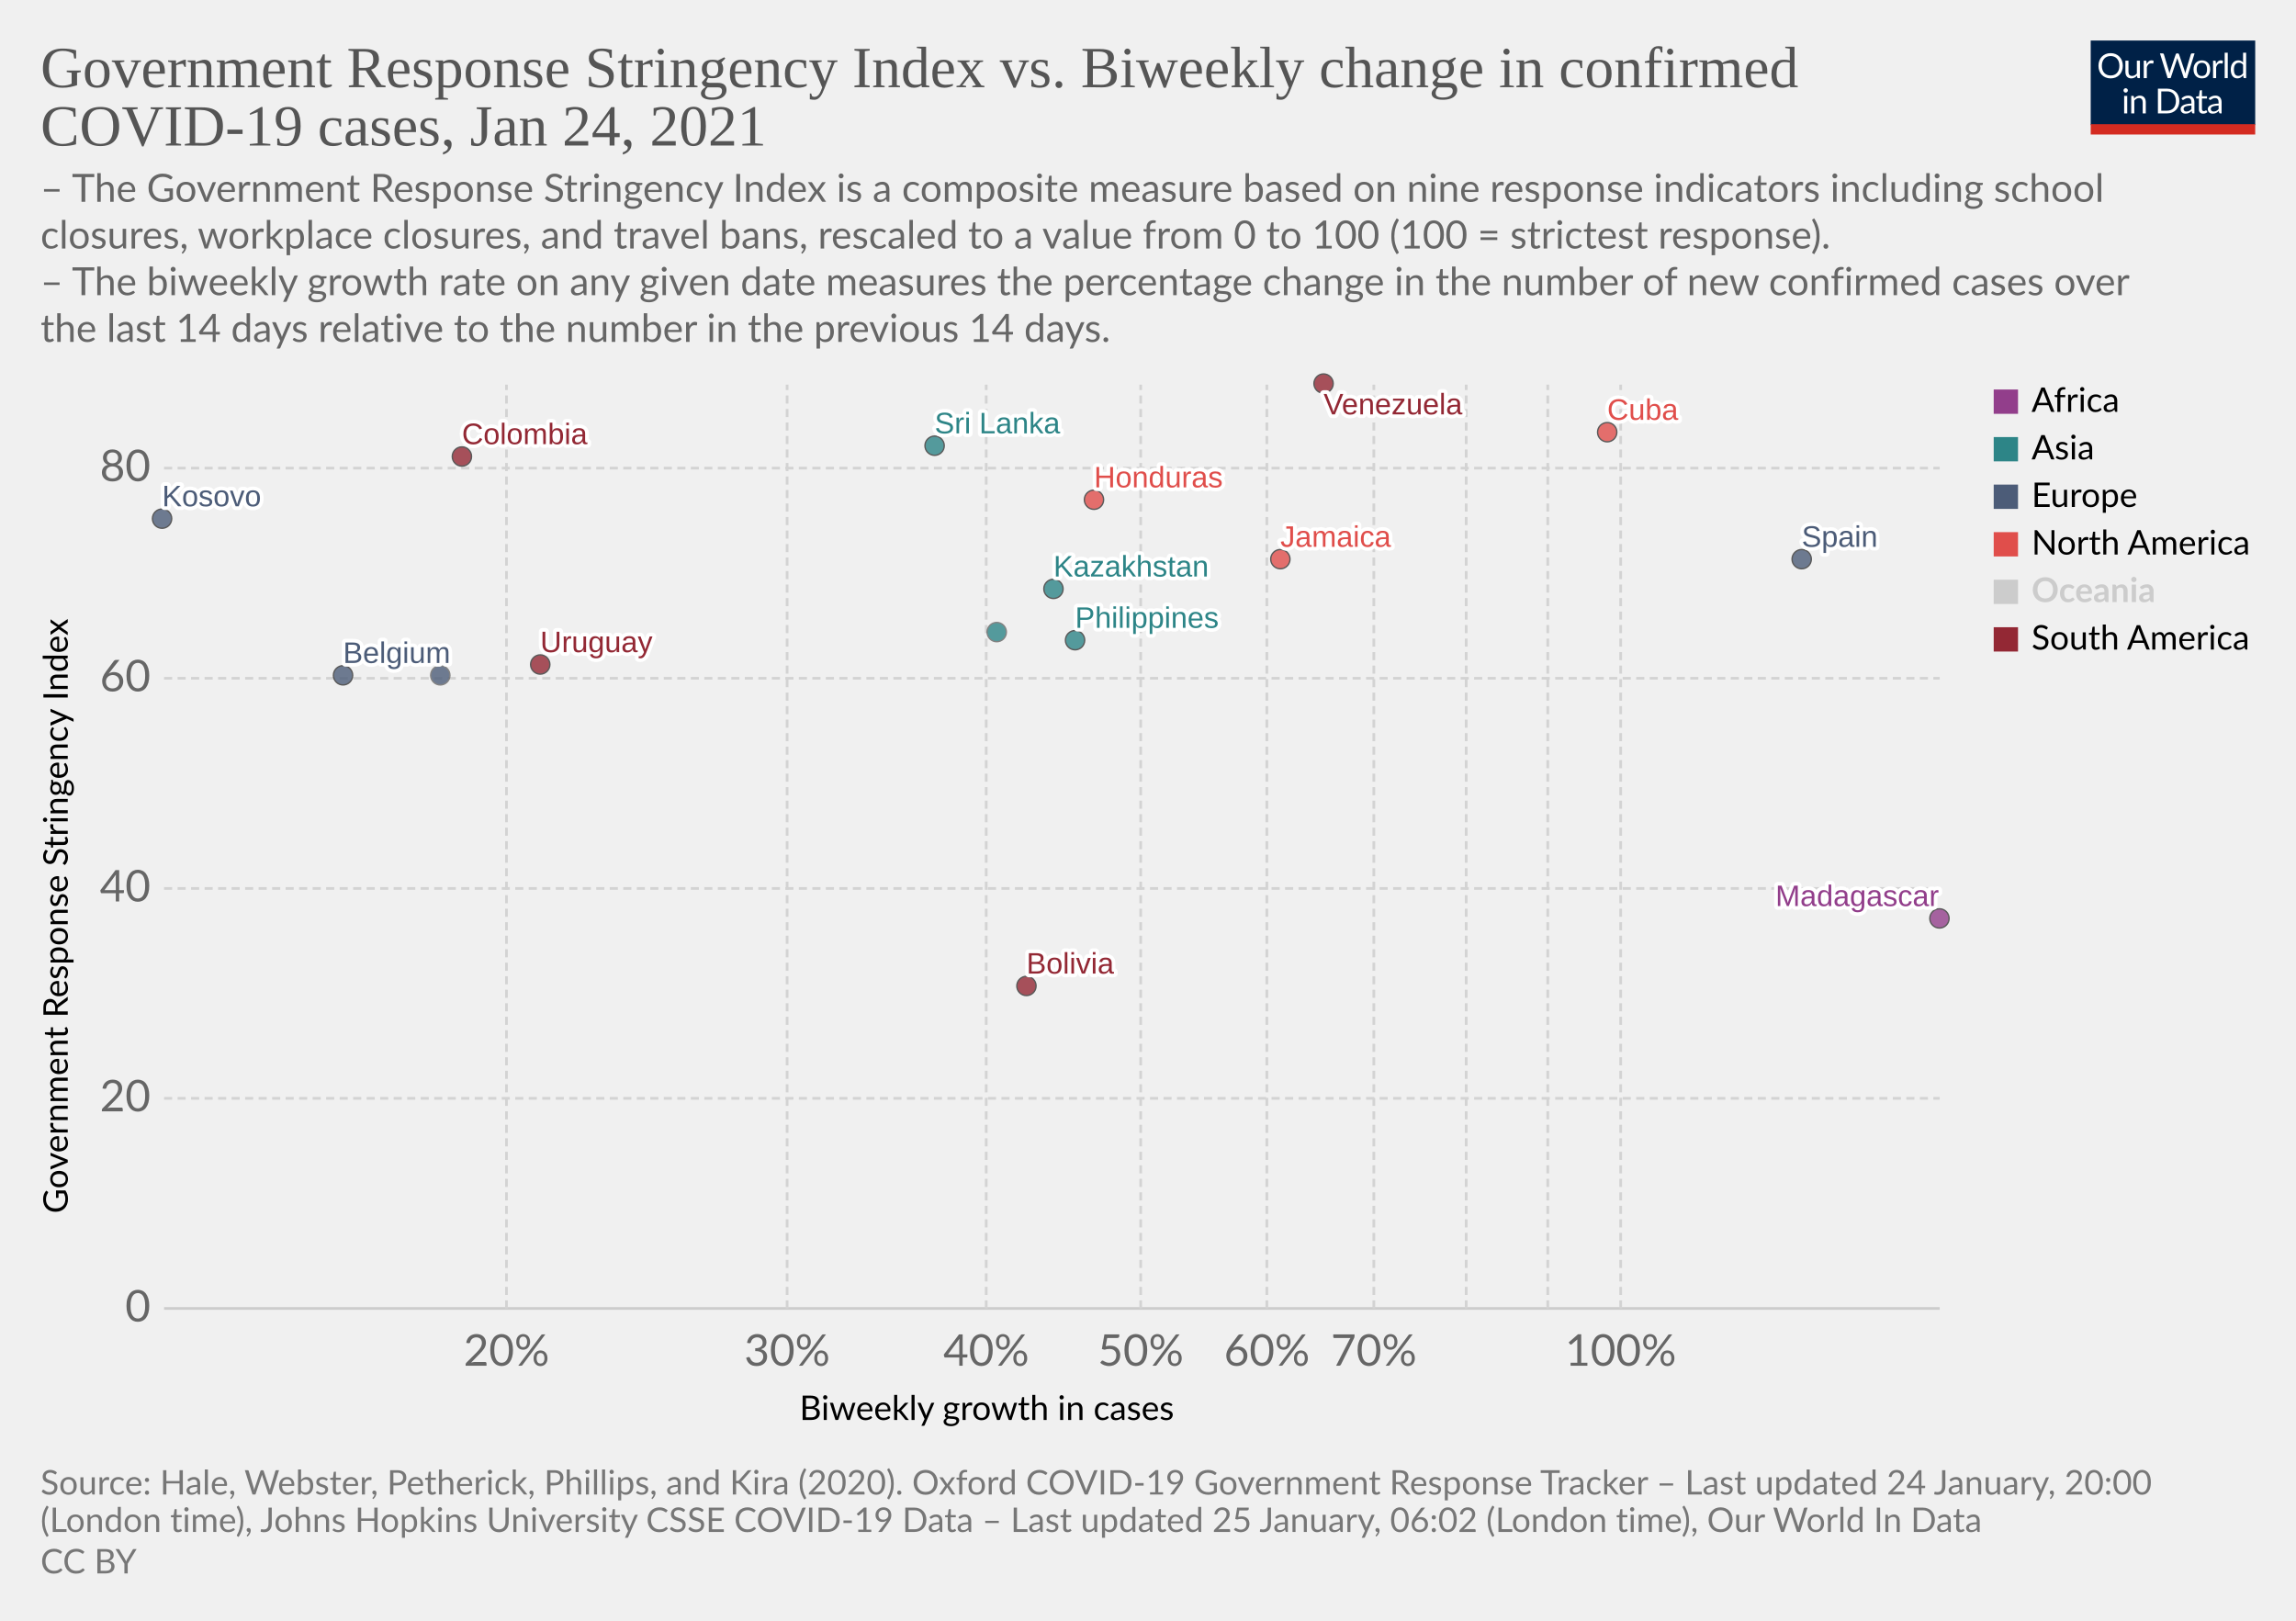
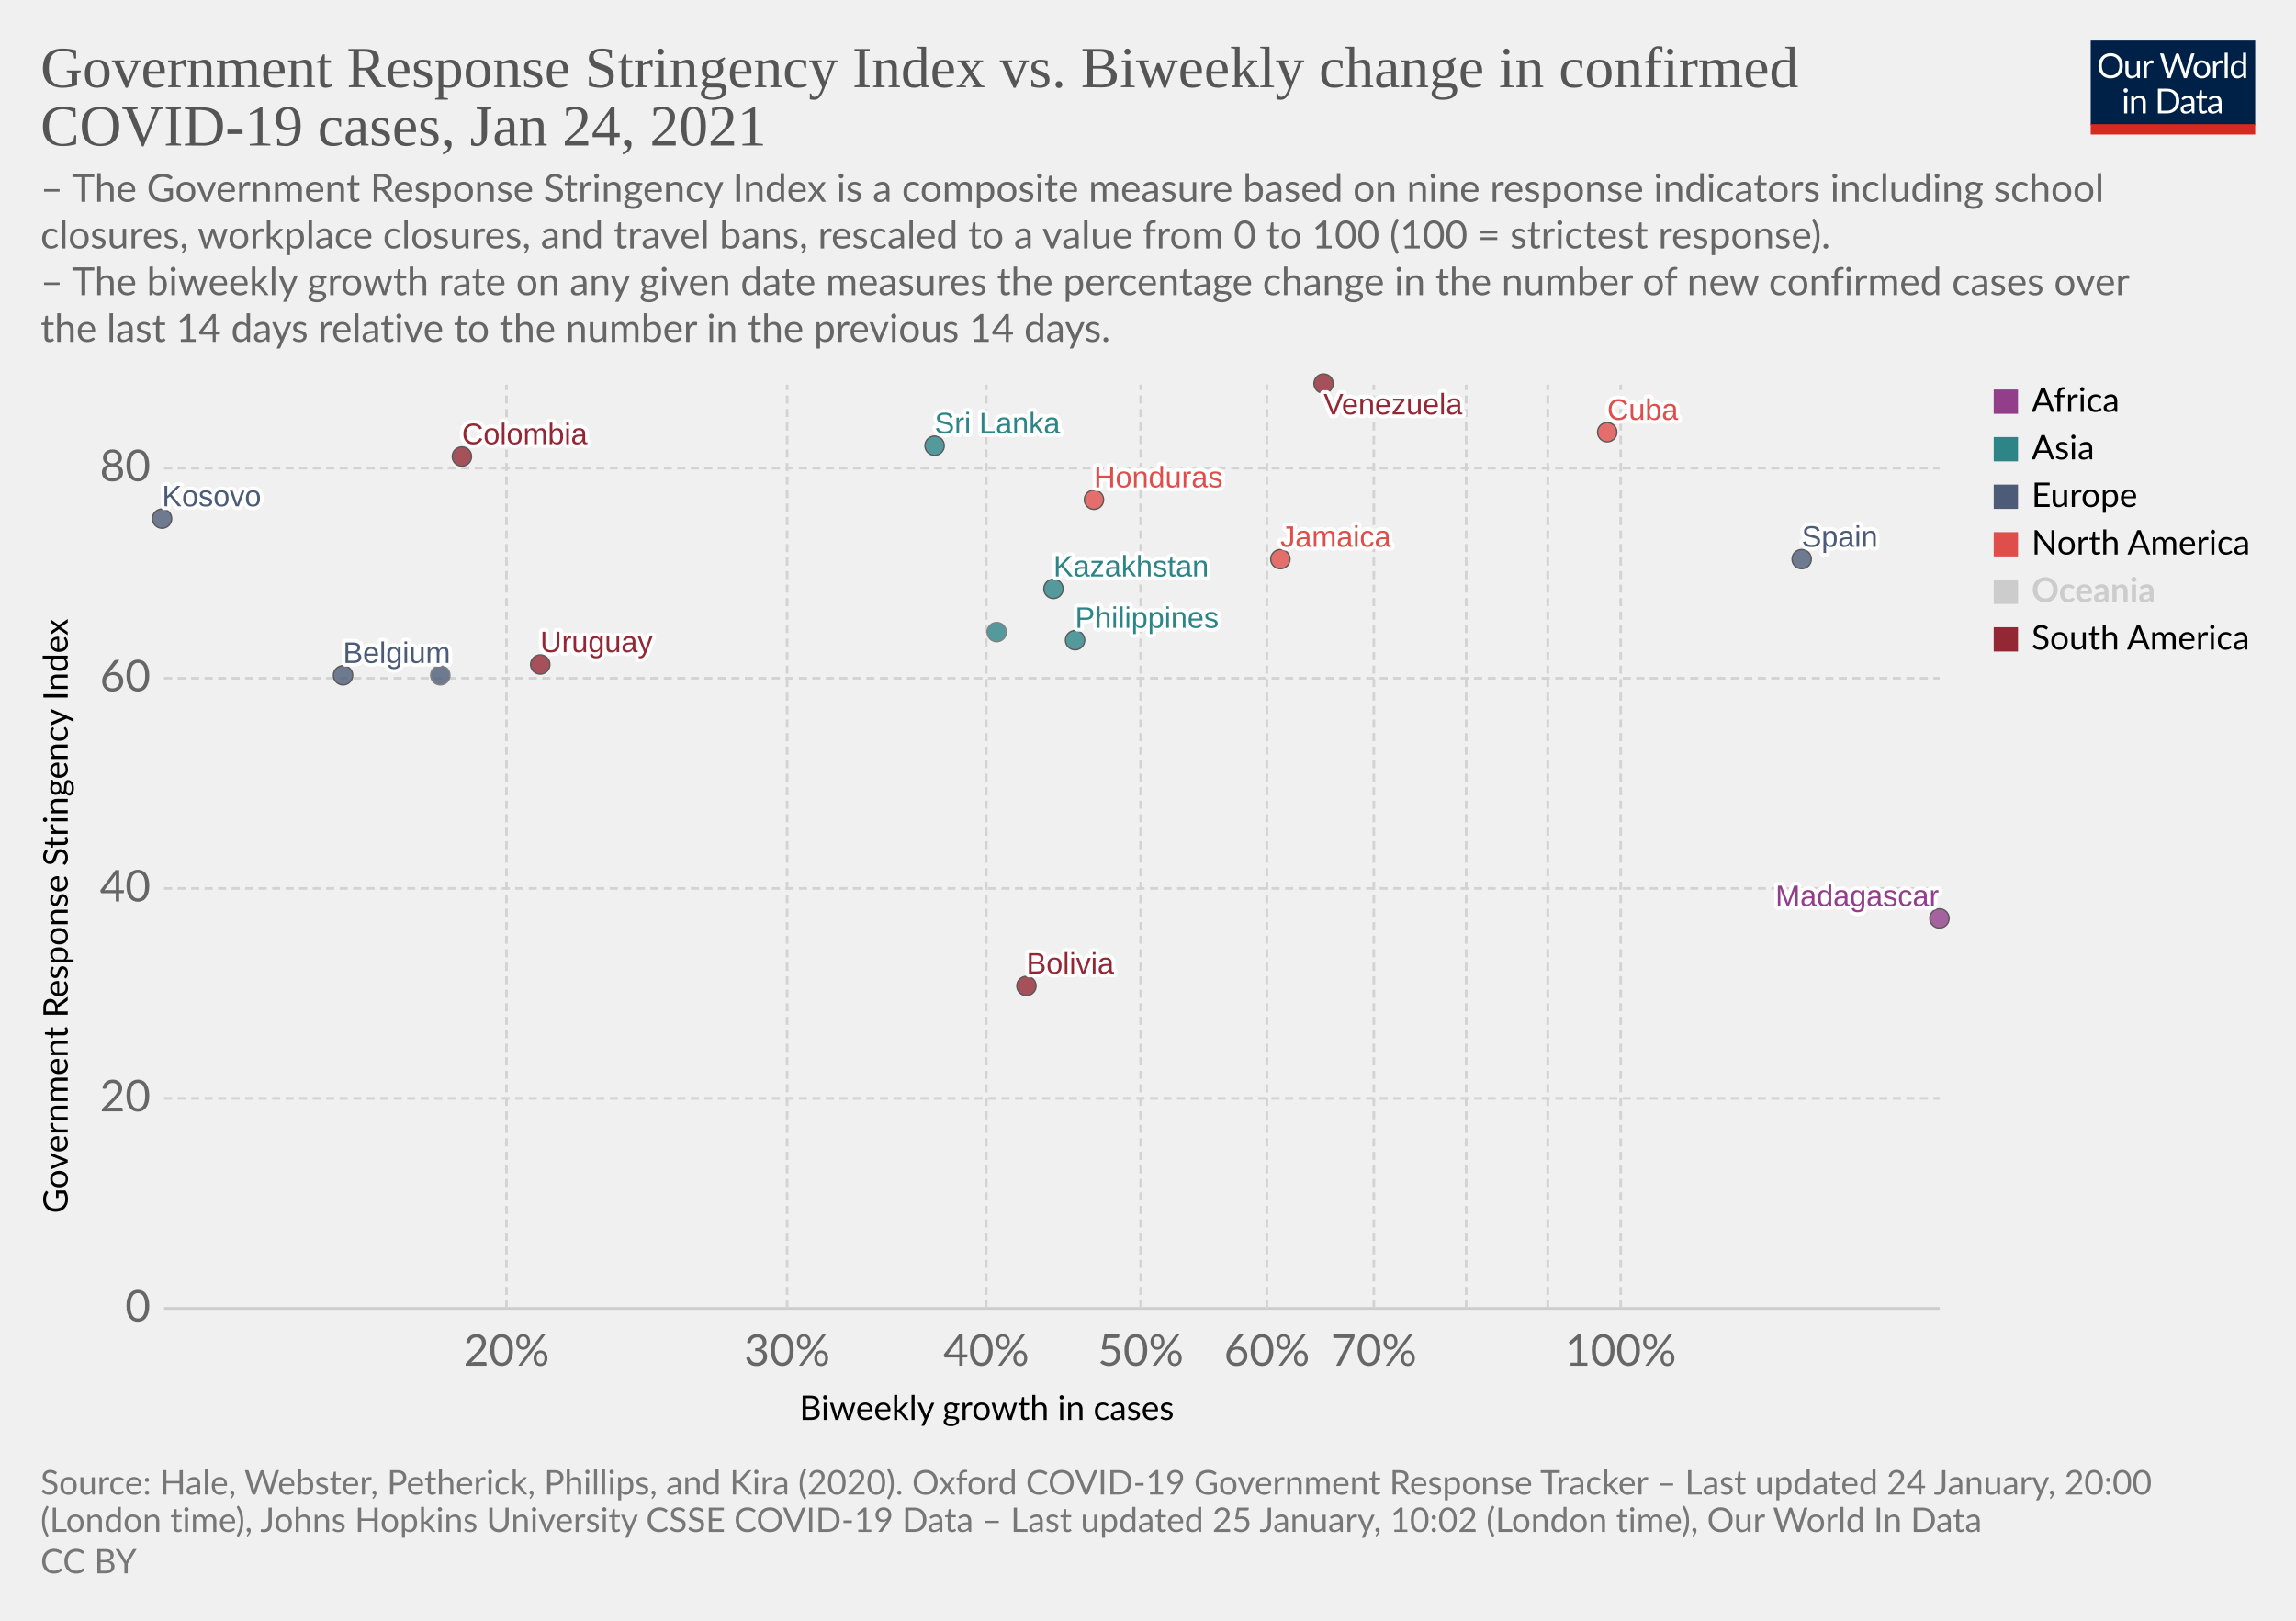
<svg xmlns="http://www.w3.org/2000/svg" version="1.1" style="background-color:#fff;-webkit-font-smoothing:antialiased" width="850" height="600" viewBox="0 0 850 600" font-family="Lato,'Helvetica Neue',Helvetica,Arial,sans-serif" font-size="18" text-rendering="optimizeLegibility">
  <g class="HeaderView">
    <g transform="matrix(.29 0 0 .29 774 15)">
      <svg width="210" height="120" viewBox="0 0 210 120" fill="none">
        <g clip-path="url(#clip0)">
          <path d="M0 0h210v107.89H0V0z" fill="#002147" />
          <path d="M40.98 32.25c0 2.36-.38 4.53-1.12 6.51a14.26 14.26 0 01-8.1 8.4c-1.9.78-4.02 1.17-6.34 1.17a16.6 16.6 0 01-6.33-1.17 14.31 14.31 0 01-8.08-8.4 18.29 18.29 0 01-1.12-6.51c0-2.36.38-4.53 1.12-6.5.75-1.97 1.8-3.67 3.17-5.1a14.32 14.32 0 014.9-3.34c1.92-.8 4.03-1.19 6.34-1.19 2.32 0 4.43.4 6.34 1.19 1.92.8 3.56 1.9 4.93 3.34a14.87 14.87 0 013.17 5.1 18.1 18.1 0 011.12 6.5zm-4.38 0c0-1.94-.26-3.68-.8-5.22a10.91 10.91 0 00-2.24-3.89 9.68 9.68 0 00-3.52-2.46 11.95 11.95 0 00-4.62-.86c-1.68 0-3.21.28-4.6.86a9.88 9.88 0 00-3.54 2.46 10.91 10.91 0 00-2.24 3.9c-.53 1.53-.8 3.27-.8 5.2 0 1.94.27 3.68.8 5.22a11.17 11.17 0 002.24 3.9 10.01 10.01 0 003.55 2.44c1.38.56 2.9.83 4.6.83s3.24-.27 4.61-.83a9.8 9.8 0 003.52-2.44 11.17 11.17 0 002.25-3.9c.53-1.54.8-3.28.8-5.21zm26.22-6.54V48H60.5c-.56 0-.9-.27-1.05-.81l-.31-2.4a12.45 12.45 0 01-3.26 2.6c-1.2.64-2.58.96-4.13.96-1.22 0-2.3-.2-3.24-.6a6.52 6.52 0 01-2.33-1.7 7.37 7.37 0 01-1.43-2.67c-.3-1.04-.46-2.2-.46-3.45V25.7h3.91v14.22c0 1.68.38 2.99 1.15 3.91.77.93 1.96 1.39 3.54 1.39 1.16 0 2.24-.27 3.23-.82a10.42 10.42 0 002.8-2.28V25.7h3.91zm8.61 4.47a9.94 9.94 0 012.6-3.56 5.64 5.64 0 013.76-1.3c.47 0 .92.05 1.34.15.44.1.83.27 1.17.49l-.3 2.92c-.09.37-.3.55-.66.55-.2 0-.5-.04-.9-.13a6.21 6.21 0 00-3.24.18 4.23 4.23 0 00-1.47.92c-.42.4-.81.9-1.17 1.5-.33.58-.64 1.26-.92 2.02V48H67.7V25.71h2.25c.42 0 .72.08.88.25.16.16.27.44.33.83l.26 3.39zm61.16-13.7L122.75 48h-3.82l-7.99-24.05a21.95 21.95 0 01-.42-1.58 38.36 38.36 0 01-.44 1.58L102.05 48h-3.83L88.4 16.47h3.54c.38 0 .7.1.95.29.26.2.43.43.5.73l6.52 21.9.28 1.28.29 1.46.3-1.46.38-1.27 7.41-21.91c.1-.25.26-.48.51-.69.27-.22.58-.33.95-.33h1.23c.38 0 .69.1.92.29a1.77 1.77 0 01.53.73l7.4 21.9a28.4 28.4 0 01.68 2.62 29.52 29.52 0 01.52-2.61l6.54-21.91a1.31 1.31 0 01.48-.7c.27-.21.58-.32.95-.32h3.32zm9.35 8.88c1.63 0 3.1.27 4.4.82a9.43 9.43 0 015.46 5.94c.5 1.4.74 2.98.74 4.73 0 1.76-.25 3.34-.74 4.75a9.43 9.43 0 01-5.46 5.92c-1.3.52-2.77.79-4.4.79-1.64 0-3.12-.27-4.44-.8a9.42 9.42 0 01-3.35-2.3c-.92-1-1.63-2.2-2.13-3.61-.49-1.41-.73-3-.73-4.75s.24-3.33.73-4.73c.5-1.43 1.2-2.64 2.13-3.63a9.4 9.4 0 013.35-2.31c1.32-.55 2.8-.82 4.44-.82zm0 19.89c2.2 0 3.84-.73 4.93-2.2 1.08-1.48 1.63-3.54 1.63-6.18 0-2.66-.55-4.72-1.63-6.2-1.09-1.49-2.73-2.23-4.93-2.23-1.12 0-2.09.2-2.93.57a5.71 5.71 0 00-2.06 1.65 7.5 7.5 0 00-1.24 2.67c-.26 1.04-.4 2.22-.4 3.54 0 2.64.55 4.7 1.64 6.18 1.1 1.47 2.76 2.2 4.99 2.2zm17.97-15.07a9.94 9.94 0 012.6-3.56 5.64 5.64 0 013.76-1.3c.47 0 .91.05 1.34.15.44.1.83.27 1.16.49l-.28 2.92c-.09.37-.31.55-.66.55-.2 0-.5-.04-.9-.13a6.2 6.2 0 00-3.24.18 4.23 4.23 0 00-1.47.92c-.43.4-.82.9-1.17 1.5a13.1 13.1 0 00-.92 2.02V48h-3.94V25.71h2.24c.43 0 .72.08.88.25.17.16.28.44.33.83l.27 3.39zm15.04-14.59V48h-3.92V15.6h3.92zm19.55 15.43a6.22 6.22 0 00-2.38-2.05 6.7 6.7 0 00-2.86-.6c-2.07 0-3.66.75-4.77 2.23-1.12 1.48-1.68 3.6-1.68 6.33 0 1.46.13 2.7.38 3.74a7.29 7.29 0 001.1 2.56 4.35 4.35 0 001.78 1.45c.7.3 1.5.46 2.4.46 1.29 0 2.41-.3 3.36-.88a9.6 9.6 0 002.67-2.49V31.02zm3.91-15.43V48h-2.33c-.56 0-.9-.27-1.06-.81l-.35-2.71a12.13 12.13 0 01-3.25 2.77 8.28 8.28 0 01-4.23 1.06 7.31 7.31 0 01-6.14-2.9c-.73-.96-1.3-2.15-1.69-3.57a18.35 18.35 0 01.07-9.48 11.29 11.29 0 011.89-3.7 8.7 8.7 0 017.06-3.34 7.96 7.96 0 016.12 2.62V15.59h3.91zM46.61 70.71V93H42.7V70.71h3.91zm.84-7c0 .39-.08.75-.24 1.09a2.81 2.81 0 01-1.52 1.47 2.67 2.67 0 01-2.16 0 2.9 2.9 0 01-1.45-1.47 2.67 2.67 0 010-2.16c.15-.35.35-.65.6-.9.25-.27.53-.47.85-.62a2.67 2.67 0 012.16 0c.35.15.65.35.9.62.27.25.47.55.62.9.16.34.24.7.24 1.08zm7.97 10.24c.49-.54 1-1.04 1.54-1.48a9.85 9.85 0 013.66-1.84 8.96 8.96 0 015.43.35c.94.4 1.72.97 2.33 1.71a7.36 7.36 0 011.43 2.67c.32 1.04.49 2.19.49 3.45V93h-3.94V78.81c0-1.69-.4-3-1.17-3.92-.76-.93-1.93-1.4-3.5-1.4a6.6 6.6 0 00-3.25.83c-1 .56-1.92 1.31-2.77 2.27V93h-3.94V70.71h2.35c.56 0 .9.28 1.04.82l.3 2.42zm57.7 3.3c0 2.36-.37 4.5-1.11 6.44a14.3 14.3 0 01-3.17 4.98 14.1 14.1 0 01-4.93 3.2c-1.9.76-4.02 1.13-6.33 1.13H85.8V61.47h11.77c2.31 0 4.42.39 6.33 1.15a13.8 13.8 0 018.1 8.18 17.75 17.75 0 011.12 6.45zm-4.37 0c0-1.94-.26-3.67-.8-5.2a10.94 10.94 0 00-2.23-3.87 9.57 9.57 0 00-3.53-2.42 12.23 12.23 0 00-4.61-.83h-7.5v24.62h7.5c1.7 0 3.24-.28 4.61-.84a9.7 9.7 0 003.53-2.4 10.94 10.94 0 002.24-3.87c.53-1.53.8-3.26.8-5.2zm19.8 5.72c-1.8.06-3.34.2-4.62.44-1.26.22-2.3.51-3.1.88-.8.36-1.37.8-1.74 1.3-.35.5-.53 1.05-.53 1.67 0 .58.1 1.1.3 1.52a3 3 0 00.76 1.05c.34.27.73.46 1.17.6a6.13 6.13 0 001.45.17 7.28 7.28 0 003.5-.81 11.95 11.95 0 002.82-2.2v-4.62zm-12.65-9.11a12.73 12.73 0 013.98-2.66c1.43-.59 3-.88 4.73-.88 1.25 0 2.36.2 3.33.61a6.81 6.81 0 013.94 4.38c.33 1.04.5 2.19.5 3.43V93h-1.74a1.8 1.8 0 01-.88-.18c-.2-.13-.36-.38-.48-.74l-.44-2.12-1.72 1.46a9.48 9.48 0 01-3.74 1.7c-.69.15-1.46.23-2.3.23-.87 0-1.69-.12-2.45-.35a5.34 5.34 0 01-3.34-2.93 6.64 6.64 0 01-.49-2.64c0-.88.25-1.72.73-2.53a6.33 6.33 0 012.35-2.17c1.09-.63 2.5-1.15 4.25-1.54 1.75-.41 3.89-.65 6.42-.7v-1.75c0-1.73-.37-3.03-1.12-3.91-.75-.9-1.84-1.34-3.28-1.34-.97 0-1.78.12-2.44.37-.64.23-1.2.5-1.7.81l-1.23.82c-.33.23-.67.35-1 .35-.27 0-.5-.07-.69-.2a2.1 2.1 0 01-.48-.53l-.7-1.25zm27.67 19.5c-1.76 0-3.12-.5-4.07-1.48-.94-.98-1.41-2.4-1.41-4.25V74h-2.68a.9.9 0 01-.6-.2c-.16-.14-.24-.36-.24-.66v-1.56l3.65-.46.9-6.89a.9.9 0 01.29-.52.88.88 0 01.62-.22H142v7.67h6.44V74H142v13.38c0 .94.22 1.63.68 2.09.45.45 1.04.68 1.76.68a3.21 3.21 0 001.85-.53l.55-.35c.16-.12.3-.18.41-.18.2 0 .4.13.55.38l1.15 1.87a7.45 7.45 0 01-2.44 1.5 8.53 8.53 0 01-2.95.52zm19.68-10.4c-1.8.07-3.34.21-4.62.45-1.26.22-2.3.51-3.1.88-.8.36-1.37.8-1.74 1.3-.35.5-.53 1.05-.53 1.67 0 .58.1 1.1.3 1.52a2.9 2.9 0 00.76 1.05c.34.27.73.46 1.17.6a6.13 6.13 0 001.45.17 7.3 7.3 0 003.5-.81 12.04 12.04 0 002.82-2.2v-4.62zm-12.65-9.1a12.72 12.72 0 013.99-2.66c1.42-.59 3-.88 4.72-.88 1.25 0 2.36.2 3.33.61a6.81 6.81 0 013.94 4.38c.33 1.04.5 2.19.5 3.43V93h-1.74a1.8 1.8 0 01-.88-.18c-.2-.13-.36-.38-.48-.74l-.44-2.12-1.72 1.46a9.48 9.48 0 01-3.74 1.7c-.69.15-1.46.23-2.3.23-.87 0-1.69-.12-2.45-.35a5.33 5.33 0 01-3.34-2.93 6.62 6.62 0 01-.49-2.64c0-.88.25-1.72.73-2.53a6.33 6.33 0 012.35-2.17c1.09-.63 2.5-1.15 4.25-1.54a31.2 31.2 0 016.42-.7v-1.75c0-1.73-.37-3.03-1.12-3.91-.75-.9-1.84-1.34-3.28-1.34-.97 0-1.78.12-2.44.37-.64.23-1.2.5-1.7.81l-1.22.82c-.34.23-.68.35-1.02.35-.26 0-.49-.07-.68-.2a1.88 1.88 0 01-.48-.53l-.7-1.25zM40.98 32.25c0 2.36-.38 4.53-1.12 6.51a14.26 14.26 0 01-8.1 8.4c-1.9.78-4.02 1.17-6.34 1.17a16.6 16.6 0 01-6.33-1.17 14.31 14.31 0 01-8.08-8.4 18.29 18.29 0 01-1.12-6.51c0-2.36.38-4.53 1.12-6.5.75-1.97 1.8-3.67 3.17-5.1a14.32 14.32 0 014.9-3.34c1.92-.8 4.03-1.19 6.34-1.19 2.32 0 4.43.4 6.34 1.19 1.92.8 3.56 1.9 4.93 3.34a14.87 14.87 0 013.17 5.1 18.1 18.1 0 011.12 6.5zm-4.38 0c0-1.94-.26-3.68-.8-5.22a10.91 10.91 0 00-2.24-3.89 9.68 9.68 0 00-3.52-2.46 11.95 11.95 0 00-4.62-.86c-1.68 0-3.21.28-4.6.86a9.88 9.88 0 00-3.54 2.46 10.91 10.91 0 00-2.24 3.9c-.53 1.53-.8 3.27-.8 5.2 0 1.94.27 3.68.8 5.22a11.17 11.17 0 002.24 3.9 10.01 10.01 0 003.55 2.44c1.38.56 2.9.83 4.6.83s3.24-.27 4.61-.83a9.8 9.8 0 003.52-2.44 11.17 11.17 0 002.25-3.9c.53-1.54.8-3.28.8-5.21zm26.22-6.54V48H60.5c-.56 0-.9-.27-1.05-.81l-.31-2.4a12.45 12.45 0 01-3.26 2.6c-1.2.64-2.58.96-4.13.96-1.22 0-2.3-.2-3.24-.6a6.52 6.52 0 01-2.33-1.7 7.37 7.37 0 01-1.43-2.67c-.3-1.04-.46-2.2-.46-3.45V25.7h3.91v14.22c0 1.68.38 2.99 1.15 3.91.77.93 1.96 1.39 3.54 1.39 1.16 0 2.24-.27 3.23-.82a10.42 10.42 0 002.8-2.28V25.7h3.91zm8.61 4.47a9.94 9.94 0 012.6-3.56 5.64 5.64 0 013.76-1.3c.47 0 .92.05 1.34.15.44.1.83.27 1.17.49l-.3 2.92c-.09.37-.3.55-.66.55-.2 0-.5-.04-.9-.13a6.21 6.21 0 00-3.24.18 4.23 4.23 0 00-1.47.92c-.42.4-.81.9-1.17 1.5-.33.58-.64 1.26-.92 2.02V48H67.7V25.71h2.25c.42 0 .72.08.88.25.16.16.27.44.33.83l.26 3.39zm61.16-13.7L122.75 48h-3.82l-7.99-24.05a21.95 21.95 0 01-.42-1.58 38.36 38.36 0 01-.44 1.58L102.05 48h-3.83L88.4 16.47h3.54c.38 0 .7.1.95.29.26.2.43.43.5.73l6.52 21.9.28 1.28.29 1.46.3-1.46.38-1.27 7.41-21.91c.1-.25.26-.48.51-.69.27-.22.58-.33.95-.33h1.23c.38 0 .69.1.92.29a1.77 1.77 0 01.53.73l7.4 21.9a28.4 28.4 0 01.68 2.62 29.52 29.52 0 01.52-2.61l6.54-21.91a1.31 1.31 0 01.48-.7c.27-.21.58-.32.95-.32h3.32zm9.35 8.88c1.63 0 3.1.27 4.4.82a9.43 9.43 0 015.46 5.94c.5 1.4.74 2.98.74 4.73 0 1.76-.25 3.34-.74 4.75a9.43 9.43 0 01-5.46 5.92c-1.3.52-2.77.79-4.4.79-1.64 0-3.12-.27-4.44-.8a9.42 9.42 0 01-3.35-2.3c-.92-1-1.63-2.2-2.13-3.61-.49-1.41-.73-3-.73-4.75s.24-3.33.73-4.73c.5-1.43 1.2-2.64 2.13-3.63a9.4 9.4 0 013.35-2.31c1.32-.55 2.8-.82 4.44-.82zm0 19.89c2.2 0 3.84-.73 4.93-2.2 1.08-1.48 1.63-3.54 1.63-6.18 0-2.66-.55-4.72-1.63-6.2-1.09-1.49-2.73-2.23-4.93-2.23-1.12 0-2.09.2-2.93.57a5.71 5.71 0 00-2.06 1.65 7.5 7.5 0 00-1.24 2.67c-.26 1.04-.4 2.22-.4 3.54 0 2.64.55 4.7 1.64 6.18 1.1 1.47 2.76 2.2 4.99 2.2zm17.97-15.07a9.94 9.94 0 012.6-3.56 5.64 5.64 0 013.76-1.3c.47 0 .91.05 1.34.15.44.1.83.27 1.16.49l-.28 2.92c-.09.37-.31.55-.66.55-.2 0-.5-.04-.9-.13a6.2 6.2 0 00-3.24.18 4.23 4.23 0 00-1.47.92c-.43.4-.82.9-1.17 1.5a13.1 13.1 0 00-.92 2.02V48h-3.94V25.71h2.24c.43 0 .72.08.88.25.17.16.28.44.33.83l.27 3.39zm15.04-14.59V48h-3.92V15.6h3.92zm19.55 15.43a6.22 6.22 0 00-2.38-2.05 6.7 6.7 0 00-2.86-.6c-2.07 0-3.66.75-4.77 2.23-1.12 1.48-1.68 3.6-1.68 6.33 0 1.46.13 2.7.38 3.74a7.29 7.29 0 001.1 2.56 4.35 4.35 0 001.78 1.45c.7.3 1.5.46 2.4.46 1.29 0 2.41-.3 3.36-.88a9.6 9.6 0 002.67-2.49V31.02zm3.91-15.43V48h-2.33c-.56 0-.9-.27-1.06-.81l-.35-2.71a12.13 12.13 0 01-3.25 2.77 8.28 8.28 0 01-4.23 1.06 7.31 7.31 0 01-6.14-2.9c-.73-.96-1.3-2.15-1.69-3.57a18.35 18.35 0 01.07-9.48 11.29 11.29 0 011.89-3.7 8.7 8.7 0 017.06-3.34 7.96 7.96 0 016.12 2.62V15.59h3.91zM46.61 70.71V93H42.7V70.71h3.91zm.84-7c0 .39-.08.75-.24 1.09a2.81 2.81 0 01-1.52 1.47 2.67 2.67 0 01-2.16 0 2.9 2.9 0 01-1.45-1.47 2.67 2.67 0 010-2.16c.15-.35.35-.65.6-.9.25-.27.53-.47.85-.62a2.67 2.67 0 012.16 0c.35.15.65.35.9.62.27.25.47.55.62.9.16.34.24.7.24 1.08zm7.97 10.24c.49-.54 1-1.04 1.54-1.48a9.85 9.85 0 013.66-1.84 8.96 8.96 0 015.43.35c.94.4 1.72.97 2.33 1.71a7.36 7.36 0 011.43 2.67c.32 1.04.49 2.19.49 3.45V93h-3.94V78.81c0-1.69-.4-3-1.17-3.92-.76-.93-1.93-1.4-3.5-1.4a6.6 6.6 0 00-3.25.83c-1 .56-1.92 1.31-2.77 2.27V93h-3.94V70.71h2.35c.56 0 .9.28 1.04.82l.3 2.42zm57.7 3.3c0 2.36-.37 4.5-1.11 6.44a14.3 14.3 0 01-3.17 4.98 14.1 14.1 0 01-4.93 3.2c-1.9.76-4.02 1.13-6.33 1.13H85.8V61.47h11.77c2.31 0 4.42.39 6.33 1.15a13.8 13.8 0 018.1 8.18 17.75 17.75 0 011.12 6.45zm-4.37 0c0-1.94-.26-3.67-.8-5.2a10.94 10.94 0 00-2.23-3.87 9.57 9.57 0 00-3.53-2.42 12.23 12.23 0 00-4.61-.83h-7.5v24.62h7.5c1.7 0 3.24-.28 4.61-.84a9.7 9.7 0 003.53-2.4 10.94 10.94 0 002.24-3.87c.53-1.53.8-3.26.8-5.2zm19.8 5.72c-1.8.06-3.34.2-4.62.44-1.26.22-2.3.51-3.1.88-.8.36-1.37.8-1.74 1.3-.35.5-.53 1.05-.53 1.67 0 .58.1 1.1.3 1.52a3 3 0 00.76 1.05c.34.27.73.46 1.17.6a6.13 6.13 0 001.45.17 7.28 7.28 0 003.5-.81 11.95 11.95 0 002.82-2.2v-4.62zm-12.65-9.11a12.73 12.73 0 013.98-2.66c1.43-.59 3-.88 4.73-.88 1.25 0 2.36.2 3.33.61a6.81 6.81 0 013.94 4.38c.33 1.04.5 2.19.5 3.43V93h-1.74a1.8 1.8 0 01-.88-.18c-.2-.13-.36-.38-.48-.74l-.44-2.12-1.72 1.46a9.48 9.48 0 01-3.74 1.7c-.69.15-1.46.23-2.3.23-.87 0-1.69-.12-2.45-.35a5.34 5.34 0 01-3.34-2.93 6.64 6.64 0 01-.49-2.64c0-.88.25-1.72.73-2.53a6.33 6.33 0 012.35-2.17c1.09-.63 2.5-1.15 4.25-1.54 1.75-.41 3.89-.65 6.42-.7v-1.75c0-1.73-.37-3.03-1.12-3.91-.75-.9-1.84-1.34-3.28-1.34-.97 0-1.78.12-2.44.37-.64.23-1.2.5-1.7.81l-1.23.82c-.33.23-.67.35-1 .35-.27 0-.5-.07-.69-.2a2.1 2.1 0 01-.48-.53l-.7-1.25zm27.67 19.5c-1.76 0-3.12-.5-4.07-1.48-.94-.98-1.41-2.4-1.41-4.25V74h-2.68a.9.9 0 01-.6-.2c-.16-.14-.24-.36-.24-.66v-1.56l3.65-.46.9-6.89a.9.9 0 01.29-.52.88.88 0 01.62-.22H142v7.67h6.44V74H142v13.38c0 .94.22 1.63.68 2.09.45.45 1.04.68 1.76.68a3.21 3.21 0 001.85-.53l.55-.35c.16-.12.3-.18.41-.18.2 0 .4.13.55.38l1.15 1.87a7.45 7.45 0 01-2.44 1.5 8.53 8.53 0 01-2.95.52zm19.68-10.4c-1.8.07-3.34.21-4.62.45-1.26.22-2.3.51-3.1.88-.8.36-1.37.8-1.74 1.3-.35.5-.53 1.05-.53 1.67 0 .58.1 1.1.3 1.52a2.9 2.9 0 00.76 1.05c.34.27.73.46 1.17.6a6.13 6.13 0 001.45.17 7.3 7.3 0 003.5-.81 12.04 12.04 0 002.82-2.2v-4.62zm-12.65-9.1a12.72 12.72 0 013.99-2.66c1.42-.59 3-.88 4.72-.88 1.25 0 2.36.2 3.33.61a6.81 6.81 0 013.94 4.38c.33 1.04.5 2.19.5 3.43V93h-1.74a1.8 1.8 0 01-.88-.18c-.2-.13-.36-.38-.48-.74l-.44-2.12-1.72 1.46a9.48 9.48 0 01-3.74 1.7c-.69.15-1.46.23-2.3.23-.87 0-1.69-.12-2.45-.35a5.33 5.33 0 01-3.34-2.93 6.62 6.62 0 01-.49-2.64c0-.88.25-1.72.73-2.53a6.33 6.33 0 012.35-2.17c1.09-.63 2.5-1.15 4.25-1.54a31.2 31.2 0 016.42-.7v-1.75c0-1.73-.37-3.03-1.12-3.91-.75-.9-1.84-1.34-3.28-1.34-.97 0-1.78.12-2.44.37-.64.23-1.2.5-1.7.81l-1.22.82c-.34.23-.68.35-1.02.35-.26 0-.49-.07-.68-.2a1.88 1.88 0 01-.48-.53l-.7-1.25zM40.98 32.25c0 2.36-.38 4.53-1.12 6.51a14.26 14.26 0 01-8.1 8.4c-1.9.78-4.02 1.17-6.34 1.17a16.6 16.6 0 01-6.33-1.17 14.31 14.31 0 01-8.08-8.4 18.29 18.29 0 01-1.12-6.51c0-2.36.38-4.53 1.12-6.5.75-1.97 1.8-3.67 3.17-5.1a14.32 14.32 0 014.9-3.34c1.92-.8 4.03-1.19 6.34-1.19 2.32 0 4.43.4 6.34 1.19 1.92.8 3.56 1.9 4.93 3.34a14.87 14.87 0 013.17 5.1 18.1 18.1 0 011.12 6.5zm-4.38 0c0-1.94-.26-3.68-.8-5.22a10.91 10.91 0 00-2.24-3.89 9.68 9.68 0 00-3.52-2.46 11.95 11.95 0 00-4.62-.86c-1.68 0-3.21.28-4.6.86a9.88 9.88 0 00-3.54 2.46 10.91 10.91 0 00-2.24 3.9c-.53 1.53-.8 3.27-.8 5.2 0 1.94.27 3.68.8 5.22a11.17 11.17 0 002.24 3.9 10.01 10.01 0 003.55 2.44c1.38.56 2.9.83 4.6.83s3.24-.27 4.61-.83a9.8 9.8 0 003.52-2.44 11.17 11.17 0 002.25-3.9c.53-1.54.8-3.28.8-5.21zm26.22-6.54V48H60.5c-.56 0-.9-.27-1.05-.81l-.31-2.4a12.45 12.45 0 01-3.26 2.6c-1.2.64-2.58.96-4.13.96-1.22 0-2.3-.2-3.24-.6a6.52 6.52 0 01-2.33-1.7 7.37 7.37 0 01-1.43-2.67c-.3-1.04-.46-2.2-.46-3.45V25.7h3.91v14.22c0 1.68.38 2.99 1.15 3.91.77.93 1.96 1.39 3.54 1.39 1.16 0 2.24-.27 3.23-.82a10.42 10.42 0 002.8-2.28V25.7h3.91zm8.61 4.47a9.94 9.94 0 012.6-3.56 5.64 5.64 0 013.76-1.3c.47 0 .92.05 1.34.15.44.1.83.27 1.17.49l-.3 2.92c-.09.37-.3.55-.66.55-.2 0-.5-.04-.9-.13a6.21 6.21 0 00-3.24.18 4.23 4.23 0 00-1.47.92c-.42.4-.81.9-1.17 1.5-.33.58-.64 1.26-.92 2.02V48H67.7V25.71h2.25c.42 0 .72.08.88.25.16.16.27.44.33.83l.26 3.39zm61.16-13.7L122.75 48h-3.82l-7.99-24.05a21.95 21.95 0 01-.42-1.58 38.36 38.36 0 01-.44 1.58L102.05 48h-3.83L88.4 16.47h3.54c.38 0 .7.1.95.29.26.2.43.43.5.73l6.52 21.9.28 1.28.29 1.46.3-1.46.38-1.27 7.41-21.91c.1-.25.26-.48.51-.69.27-.22.58-.33.95-.33h1.23c.38 0 .69.1.92.29a1.77 1.77 0 01.53.73l7.4 21.9a28.4 28.4 0 01.68 2.62 29.52 29.52 0 01.52-2.61l6.54-21.91a1.31 1.31 0 01.48-.7c.27-.21.58-.32.95-.32h3.32zm9.35 8.88c1.63 0 3.1.27 4.4.82a9.43 9.43 0 015.46 5.94c.5 1.4.74 2.98.74 4.73 0 1.76-.25 3.34-.74 4.75a9.43 9.43 0 01-5.46 5.92c-1.3.52-2.77.79-4.4.79-1.64 0-3.12-.27-4.44-.8a9.42 9.42 0 01-3.35-2.3c-.92-1-1.63-2.2-2.13-3.61-.49-1.41-.73-3-.73-4.75s.24-3.33.73-4.73c.5-1.43 1.2-2.64 2.13-3.63a9.4 9.4 0 013.35-2.31c1.32-.55 2.8-.82 4.44-.82zm0 19.89c2.2 0 3.84-.73 4.93-2.2 1.08-1.48 1.63-3.54 1.63-6.18 0-2.66-.55-4.72-1.63-6.2-1.09-1.49-2.73-2.23-4.93-2.23-1.12 0-2.09.2-2.93.57a5.71 5.71 0 00-2.06 1.65 7.5 7.5 0 00-1.24 2.67c-.26 1.04-.4 2.22-.4 3.54 0 2.64.55 4.7 1.64 6.18 1.1 1.47 2.76 2.2 4.99 2.2zm17.97-15.07a9.94 9.94 0 012.6-3.56 5.64 5.64 0 013.76-1.3c.47 0 .91.05 1.34.15.44.1.83.27 1.16.49l-.28 2.92c-.09.37-.31.55-.66.55-.2 0-.5-.04-.9-.13a6.2 6.2 0 00-3.24.18 4.23 4.23 0 00-1.47.92c-.43.4-.82.9-1.17 1.5a13.1 13.1 0 00-.92 2.02V48h-3.94V25.71h2.24c.43 0 .72.08.88.25.17.16.28.44.33.83l.27 3.39zm15.04-14.59V48h-3.92V15.6h3.92zm19.55 15.43a6.22 6.22 0 00-2.38-2.05 6.7 6.7 0 00-2.86-.6c-2.07 0-3.66.75-4.77 2.23-1.12 1.48-1.68 3.6-1.68 6.33 0 1.46.13 2.7.38 3.74a7.29 7.29 0 001.1 2.56 4.35 4.35 0 001.78 1.45c.7.3 1.5.46 2.4.46 1.29 0 2.41-.3 3.36-.88a9.6 9.6 0 002.67-2.49V31.02zm3.91-15.43V48h-2.33c-.56 0-.9-.27-1.06-.81l-.35-2.71a12.13 12.13 0 01-3.25 2.77 8.28 8.28 0 01-4.23 1.06 7.31 7.31 0 01-6.14-2.9c-.73-.96-1.3-2.15-1.69-3.57a18.35 18.35 0 01.07-9.48 11.29 11.29 0 011.89-3.7 8.7 8.7 0 017.06-3.34 7.96 7.96 0 016.12 2.62V15.59h3.91zM46.61 70.71V93H42.7V70.71h3.91zm.84-7c0 .39-.08.75-.24 1.09a2.81 2.81 0 01-1.52 1.47 2.67 2.67 0 01-2.16 0 2.9 2.9 0 01-1.45-1.47 2.67 2.67 0 010-2.16c.15-.35.35-.65.6-.9.25-.27.53-.47.85-.62a2.67 2.67 0 012.16 0c.35.15.65.35.9.62.27.25.47.55.62.9.16.34.24.7.24 1.08zm7.97 10.24c.49-.54 1-1.04 1.54-1.48a9.85 9.85 0 013.66-1.84 8.96 8.96 0 015.43.35c.94.4 1.72.97 2.33 1.71a7.36 7.36 0 011.43 2.67c.32 1.04.49 2.19.49 3.45V93h-3.94V78.81c0-1.69-.4-3-1.17-3.92-.76-.93-1.93-1.4-3.5-1.4a6.6 6.6 0 00-3.25.83c-1 .56-1.92 1.31-2.77 2.27V93h-3.94V70.71h2.35c.56 0 .9.28 1.04.82l.3 2.42zm57.7 3.3c0 2.36-.37 4.5-1.11 6.44a14.3 14.3 0 01-3.17 4.98 14.1 14.1 0 01-4.93 3.2c-1.9.76-4.02 1.13-6.33 1.13H85.8V61.47h11.77c2.31 0 4.42.39 6.33 1.15a13.8 13.8 0 018.1 8.18 17.75 17.75 0 011.12 6.45zm-4.37 0c0-1.94-.26-3.67-.8-5.2a10.94 10.94 0 00-2.23-3.87 9.57 9.57 0 00-3.53-2.42 12.23 12.23 0 00-4.61-.83h-7.5v24.62h7.5c1.7 0 3.24-.28 4.61-.84a9.7 9.7 0 003.53-2.4 10.94 10.94 0 002.24-3.87c.53-1.53.8-3.26.8-5.2zm19.8 5.72c-1.8.06-3.34.2-4.62.44-1.26.22-2.3.51-3.1.88-.8.36-1.37.8-1.74 1.3-.35.5-.53 1.05-.53 1.67 0 .58.1 1.1.3 1.52a3 3 0 00.76 1.05c.34.27.73.46 1.17.6a6.13 6.13 0 001.45.17 7.28 7.28 0 003.5-.81 11.95 11.95 0 002.82-2.2v-4.62zm-12.65-9.11a12.73 12.73 0 013.98-2.66c1.43-.59 3-.88 4.73-.88 1.25 0 2.36.2 3.33.61a6.81 6.81 0 013.94 4.38c.33 1.04.5 2.19.5 3.43V93h-1.74a1.8 1.8 0 01-.88-.18c-.2-.13-.36-.38-.48-.74l-.44-2.12-1.72 1.46a9.48 9.48 0 01-3.74 1.7c-.69.15-1.46.23-2.3.23-.87 0-1.69-.12-2.45-.35a5.34 5.34 0 01-3.34-2.93 6.64 6.64 0 01-.49-2.64c0-.88.25-1.72.73-2.53a6.33 6.33 0 012.35-2.17c1.09-.63 2.5-1.15 4.25-1.54 1.75-.41 3.89-.65 6.42-.7v-1.75c0-1.73-.37-3.03-1.12-3.91-.75-.9-1.84-1.34-3.28-1.34-.97 0-1.78.12-2.44.37-.64.23-1.2.5-1.7.81l-1.23.82c-.33.23-.67.35-1 .35-.27 0-.5-.07-.69-.2a2.1 2.1 0 01-.48-.53l-.7-1.25zm27.67 19.5c-1.76 0-3.12-.5-4.07-1.48-.94-.98-1.41-2.4-1.41-4.25V74h-2.68a.9.9 0 01-.6-.2c-.16-.14-.24-.36-.24-.66v-1.56l3.65-.46.9-6.89a.9.9 0 01.29-.52.88.88 0 01.62-.22H142v7.67h6.44V74H142v13.38c0 .94.22 1.63.68 2.09.45.45 1.04.68 1.76.68a3.21 3.21 0 001.85-.53l.55-.35c.16-.12.3-.18.41-.18.2 0 .4.13.55.38l1.15 1.87a7.45 7.45 0 01-2.44 1.5 8.53 8.53 0 01-2.95.52zm19.68-10.4c-1.8.07-3.34.21-4.62.45-1.26.22-2.3.51-3.1.88-.8.36-1.37.8-1.74 1.3-.35.5-.53 1.05-.53 1.67 0 .58.1 1.1.3 1.52a2.9 2.9 0 00.76 1.05c.34.27.73.46 1.17.6a6.13 6.13 0 001.45.17 7.3 7.3 0 003.5-.81 12.04 12.04 0 002.82-2.2v-4.62zm-12.65-9.1a12.72 12.72 0 013.99-2.66c1.42-.59 3-.88 4.72-.88 1.25 0 2.36.2 3.33.61a6.81 6.81 0 013.94 4.38c.33 1.04.5 2.19.5 3.43V93h-1.74a1.8 1.8 0 01-.88-.18c-.2-.13-.36-.38-.48-.74l-.44-2.12-1.72 1.46a9.48 9.48 0 01-3.74 1.7c-.69.15-1.46.23-2.3.23-.87 0-1.69-.12-2.45-.35a5.33 5.33 0 01-3.34-2.93 6.62 6.62 0 01-.49-2.64c0-.88.25-1.72.73-2.53a6.33 6.33 0 012.35-2.17c1.09-.63 2.5-1.15 4.25-1.54a31.2 31.2 0 016.42-.7v-1.75c0-1.73-.37-3.03-1.12-3.91-.75-.9-1.84-1.34-3.28-1.34-.97 0-1.78.12-2.44.37-.64.23-1.2.5-1.7.81l-1.22.82c-.34.23-.68.35-1.02.35-.26 0-.49-.07-.68-.2a1.88 1.88 0 01-.48-.53l-.7-1.25z" fill="#fff" />
          <path fill="#D42B21" d="M0 106.79h210V120H0z" />
        </g>
        <defs>
          <clipPath id="clip0">
            <path fill="#fff" d="M0 0h210v120H0z" />
          </clipPath>
        </defs>
      </svg>
    </g>
    <a href="https://ourworldindata.org/grapher/government-response-stringency-index-vs-biweekly-change-in-confirmed-covid-19-cases?time=latest" target="_blank" rel="noopener" font-family="&quot;Playfair Display&quot;,Georgia,&quot;Times New Roman&quot;,serif">
      <text font-size="21.6" x="15" y="32.3" fill="#555">
        <tspan x="15" y="32.28">Government Response Stringency Index vs. Biweekly change in confirmed</tspan>
        <tspan x="15" y="53.88">COVID-19 cases, Jan 24, 2021</tspan>
      </text>
    </a>
    <text font-size="14.4" x="15" y="74.7" fill="#666">
      <tspan x="15" y="74.72">– The Government Response Stringency Index is a composite measure based on nine response indicators including school</tspan>
      <tspan x="15" y="92">closures, workplace closures, and travel bans, rescaled to a value from 0 to 100 (100 = strictest response).</tspan>
      <tspan x="15" y="109.28"> – The biweekly growth rate on any given date measures the percentage change in the number of new confirmed cases over</tspan>
      <tspan x="15" y="126.56">the last 14 days relative to the number in the previous 14 days.</tspan>
    </text>
  </g>
  <g class="ScatterPlot">
    <g class="DualAxisView">
      <g class="HorizontalAxis">
        <text font-size="12.6" x="296" y="525.7">
          <tspan x="295.99" y="525.68">Biweekly growth in cases</tspan>
        </text>
        <text x="187.5" y="505.6" fill="#666" text-anchor="middle" font-size="16.2">20%</text>
        <text x="291.4" y="505.6" fill="#666" text-anchor="middle" font-size="16.2">30%</text>
        <text x="365.1" y="505.6" fill="#666" text-anchor="middle" font-size="16.2">40%</text>
        <text x="422.3" y="505.6" fill="#666" text-anchor="middle" font-size="16.2">50%</text>
        <text x="469" y="505.6" fill="#666" text-anchor="middle" font-size="16.2">60%</text>
        <text x="508.6" y="505.6" fill="#666" text-anchor="middle" font-size="16.2">70%</text>
        <text x="600" y="505.6" fill="#666" text-anchor="middle" font-size="16.2">100%</text>
      </g>
      <g class="VerticalAxis">
        <text font-size="12.6" x="-449.2" y="25.1" transform="rotate(-90)">
          <tspan x="-449.2" y="25.08">Government Response Stringency Index</tspan>
        </text>
        <text x="55.74" y="484.4" fill="#666" dominant-baseline="middle" text-anchor="end" font-size="16.2">0</text>
        <text x="55.74" y="406.6" fill="#666" dominant-baseline="middle" text-anchor="end" font-size="16.2">20</text>
        <text x="55.74" y="328.9" fill="#666" dominant-baseline="middle" text-anchor="end" font-size="16.2">40</text>
        <text x="55.74" y="251.1" fill="#666" dominant-baseline="middle" text-anchor="end" font-size="16.2">60</text>
        <text x="55.74" y="173.3" fill="#666" dominant-baseline="middle" text-anchor="end" font-size="16.2">80</text>
      </g>
      <g class="AxisGridLines horizontalLines">
        <path stroke="#ccc" d="M60.74 484.4h657.35" />
        <path stroke="#d3d3d3" stroke-dasharray="3,2" d="M60.74 406.6h657.35M60.74 328.9h657.35M60.74 251.1h657.35M60.74 173.3h657.35" />
      </g>
      <g class="AxisGridLines verticalLines" stroke="#d3d3d3" stroke-dasharray="3,2">
        <path d="M187.5 484.4v-342M291.4 484.4v-342M365.1 484.4v-342M422.3 484.4v-342M469 484.4v-342M508.6 484.4v-342M542.8 484.4v-342M573 484.4v-342M600 484.4v-342" />
      </g>
    </g>
    <g class="PointsWithLabels clickable" clip-path="url(#a)" font-family="Arial, sans-serif">
      <path fill="rgba(255,255,255,0)" d="M60.74 142.4h657.35v342H60.74z" />
      <defs>
        <clipPath id="a">
          <path d="M50.74 132.4h677.35v362H50.74z" />
        </clipPath>
      </defs>
      <g class="key-Belgium_0">
        <circle cx="127" cy="250" r="3.57" fill="#4C5C78" opacity=".8" stroke="#333" stroke-width=".5" />
      </g>
      <g class="key-Spain_0">
        <circle cx="667" cy="207" r="3.57" fill="#4C5C78" opacity=".8" stroke="#333" stroke-width=".5" />
      </g>
      <g class="key-Albania_0">
        <circle cx="163" cy="250" r="3.57" fill="#4C5C78" opacity=".8" stroke="#666" stroke-width=".5" />
      </g>
      <g class="key-Philippines_0">
        <circle cx="398" cy="237" r="3.57" fill="#2D8587" opacity=".8" stroke="#333" stroke-width=".5" />
      </g>
      <g class="key-Bolivia_0">
        <circle cx="380" cy="365" r="3.57" fill="#932834" opacity=".8" stroke="#333" stroke-width=".5" />
      </g>
      <g class="key-Jamaica_0">
        <circle cx="474" cy="207" r="3.57" fill="#E04E4B" opacity=".8" stroke="#333" stroke-width=".5" />
      </g>
      <g class="key-Indonesia_0">
        <circle cx="369" cy="234" r="3.57" fill="#2D8587" opacity=".8" stroke="#666" stroke-width=".5" />
      </g>
      <g class="key-Honduras_0">
        <circle cx="405" cy="185" r="3.57" fill="#E04E4B" opacity=".8" stroke="#333" stroke-width=".5" />
      </g>
      <g class="key-Sri-Lanka_0">
        <circle cx="346" cy="165" r="3.57" fill="#2D8587" opacity=".8" stroke="#333" stroke-width=".5" />
      </g>
      <g class="key-Uruguay_0">
        <circle cx="200" cy="246" r="3.57" fill="#932834" opacity=".8" stroke="#333" stroke-width=".5" />
      </g>
      <g class="key-Madagascar_0">
        <circle cx="718" cy="340" r="3.57" fill="#923E8B" opacity=".8" stroke="#333" stroke-width=".5" />
      </g>
      <g class="key-Kazakhstan_0">
        <circle cx="390" cy="218" r="3.57" fill="#2D8587" opacity=".8" stroke="#333" stroke-width=".5" />
      </g>
      <g class="key-Venezuela_0">
        <circle cx="490" cy="142" r="3.57" fill="#932834" opacity=".8" stroke="#333" stroke-width=".5" />
      </g>
      <g class="key-Kosovo_0">
        <circle cx="60" cy="192" r="3.57" fill="#4C5C78" opacity=".8" stroke="#333" stroke-width=".5" />
      </g>
      <g class="key-Cuba_0">
        <circle cx="595" cy="160" r="3.57" fill="#E04E4B" opacity=".8" stroke="#333" stroke-width=".5" />
      </g>
      <g class="key-Colombia_0">
        <circle cx="171" cy="169" r="3.57" fill="#932834" opacity=".8" stroke="#333" stroke-width=".5" />
      </g>
      <g class="backgroundLabels" fill="#333" font-size="11" font-weight="400">
        <text x="127" y="245.43" fill="#fff" stroke="#fff" stroke-linecap="round" stroke-linejoin="round" stroke-width=".25em">Belgium</text>
        <text x="127" y="245.43" fill="#4C5C78">Belgium</text>
        <text x="667" y="202.43" fill="#fff" stroke="#fff" stroke-linecap="round" stroke-linejoin="round" stroke-width=".25em">Spain</text>
        <text x="667" y="202.43" fill="#4C5C78">Spain</text>
        <text x="398" y="232.43" fill="#fff" stroke="#fff" stroke-linecap="round" stroke-linejoin="round" stroke-width=".25em">Philippines</text>
        <text x="398" y="232.43" fill="#2D8587">Philippines</text>
        <text x="380" y="360.43" fill="#fff" stroke="#fff" stroke-linecap="round" stroke-linejoin="round" stroke-width=".25em">Bolivia</text>
        <text x="380" y="360.43" fill="#932834">Bolivia</text>
        <text x="474" y="202.43" fill="#fff" stroke="#fff" stroke-linecap="round" stroke-linejoin="round" stroke-width=".25em">Jamaica</text>
        <text x="474" y="202.43" fill="#E04E4B">Jamaica</text>
        <text x="405" y="180.43" fill="#fff" stroke="#fff" stroke-linecap="round" stroke-linejoin="round" stroke-width=".25em">Honduras</text>
        <text x="405" y="180.43" fill="#E04E4B">Honduras</text>
        <text x="346" y="160.43" fill="#fff" stroke="#fff" stroke-linecap="round" stroke-linejoin="round" stroke-width=".25em">Sri Lanka</text>
        <text x="346" y="160.43" fill="#2D8587">Sri Lanka</text>
        <text x="200" y="241.43" fill="#fff" stroke="#fff" stroke-linecap="round" stroke-linejoin="round" stroke-width=".25em">Uruguay</text>
        <text x="200" y="241.43" fill="#932834">Uruguay</text>
        <text x="657.28" y="335.43" fill="#fff" stroke="#fff" stroke-linecap="round" stroke-linejoin="round" stroke-width=".25em">Madagascar</text>
        <text x="657.28" y="335.43" fill="#923E8B">Madagascar</text>
        <text x="390" y="213.43" fill="#fff" stroke="#fff" stroke-linecap="round" stroke-linejoin="round" stroke-width=".25em">Kazakhstan</text>
        <text x="390" y="213.43" fill="#2D8587">Kazakhstan</text>
        <text x="490" y="153.4" fill="#fff" stroke="#fff" stroke-linecap="round" stroke-linejoin="round" stroke-width=".25em">Venezuela</text>
        <text x="490" y="153.4" fill="#932834">Venezuela</text>
        <text x="60" y="187.43" fill="#fff" stroke="#fff" stroke-linecap="round" stroke-linejoin="round" stroke-width=".25em">Kosovo</text>
        <text x="60" y="187.43" fill="#4C5C78">Kosovo</text>
        <text x="595" y="155.43" fill="#fff" stroke="#fff" stroke-linecap="round" stroke-linejoin="round" stroke-width=".25em">Cuba</text>
        <text x="595" y="155.43" fill="#E04E4B">Cuba</text>
        <text x="171" y="164.43" fill="#fff" stroke="#fff" stroke-linecap="round" stroke-linejoin="round" stroke-width=".25em">Colombia</text>
        <text x="171" y="164.43" fill="#932834">Colombia</text>
      </g>
    </g>
    <g class="ScatterColorLegend clickable" cursor="pointer">
      <g class="legendMark">
        <path fill="#923E8B" d="M738.09 144.2h9v9h-9z" />
        <text font-size="12.6" x="752.1" y="152.5">
          <tspan x="752.09" y="152.48">Africa</tspan>
        </text>
      </g>
      <g class="legendMark">
        <path fill="#2D8587" d="M738.09 161.8h9v9h-9z" />
        <text font-size="12.6" x="752.1" y="170.1">
          <tspan x="752.09" y="170.08">Asia</tspan>
        </text>
      </g>
      <g class="legendMark">
        <path fill="#4C5C78" d="M738.09 179.4h9v9h-9z" />
        <text font-size="12.6" x="752.1" y="187.7">
          <tspan x="752.09" y="187.68">Europe</tspan>
        </text>
      </g>
      <g class="legendMark">
        <path fill="#E04E4B" d="M738.09 197h9v9h-9z" />
        <text font-size="12.6" x="752.1" y="205.3">
          <tspan x="752.09" y="205.28">North America</tspan>
        </text>
      </g>
      <g class="legendMark" fill="#ccc">
        <path d="M738.09 214.6h9v9h-9z" />
        <text font-size="12.6" x="752.1" y="222.9" font-weight="700">
          <tspan x="752.09" y="222.88">Oceania</tspan>
        </text>
      </g>
      <g class="legendMark">
        <path fill="#932834" d="M738.09 232.2h9v9h-9z" />
        <text font-size="12.6" x="752.1" y="240.5">
          <tspan x="752.09" y="240.48">South America</tspan>
        </text>
      </g>
    </g>
  </g>
  <g class="SourcesFooter" fill="#777">
    <g class="clickable" fill="#777">
      <text font-size="12.6" x="15" y="553.3">
        <tspan x="15" y="553.28">Source: Hale, Webster, Petherick, Phillips, and Kira (2020). Oxford COVID-19 Government Response Tracker – Last updated 24 January, 20:00</tspan>
-         <tspan x="15" y="567.14">(London time), Johns Hopkins University CSSE COVID-19 Data – Last updated 25 January, 06:02 (London time), Our World In Data</tspan>
+         <tspan x="15" y="567.14">(London time), Johns Hopkins University CSSE COVID-19 Data – Last updated 25 January, 10:02 (London time), Our World In Data</tspan>
      </text>
    </g>
    <text font-size="12.6" x="15" y="582.5">
      <tspan x="15" y="582.48">
        <a class="cclogo" href="http://creativecommons.org/licenses/by/4.0/deed.en_US" target="_blank" fill="#777">CC BY</a>
      </tspan>
    </text>
  </g>
</svg>
